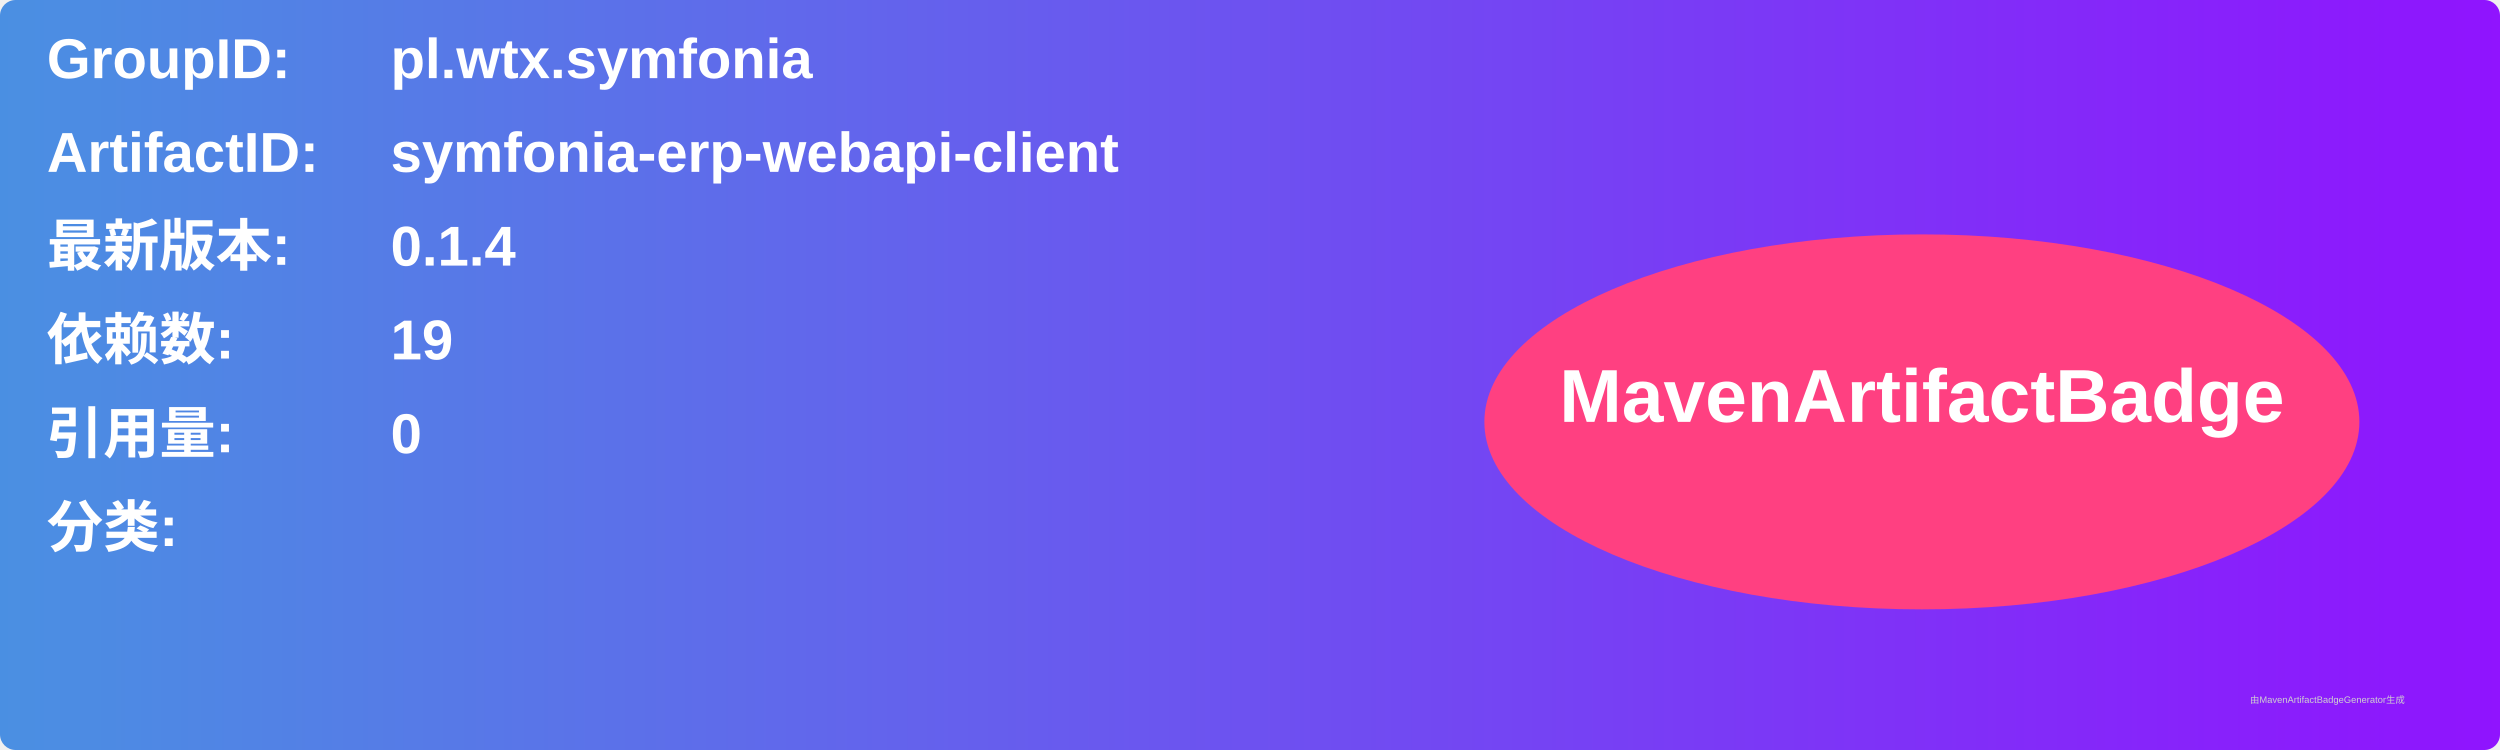
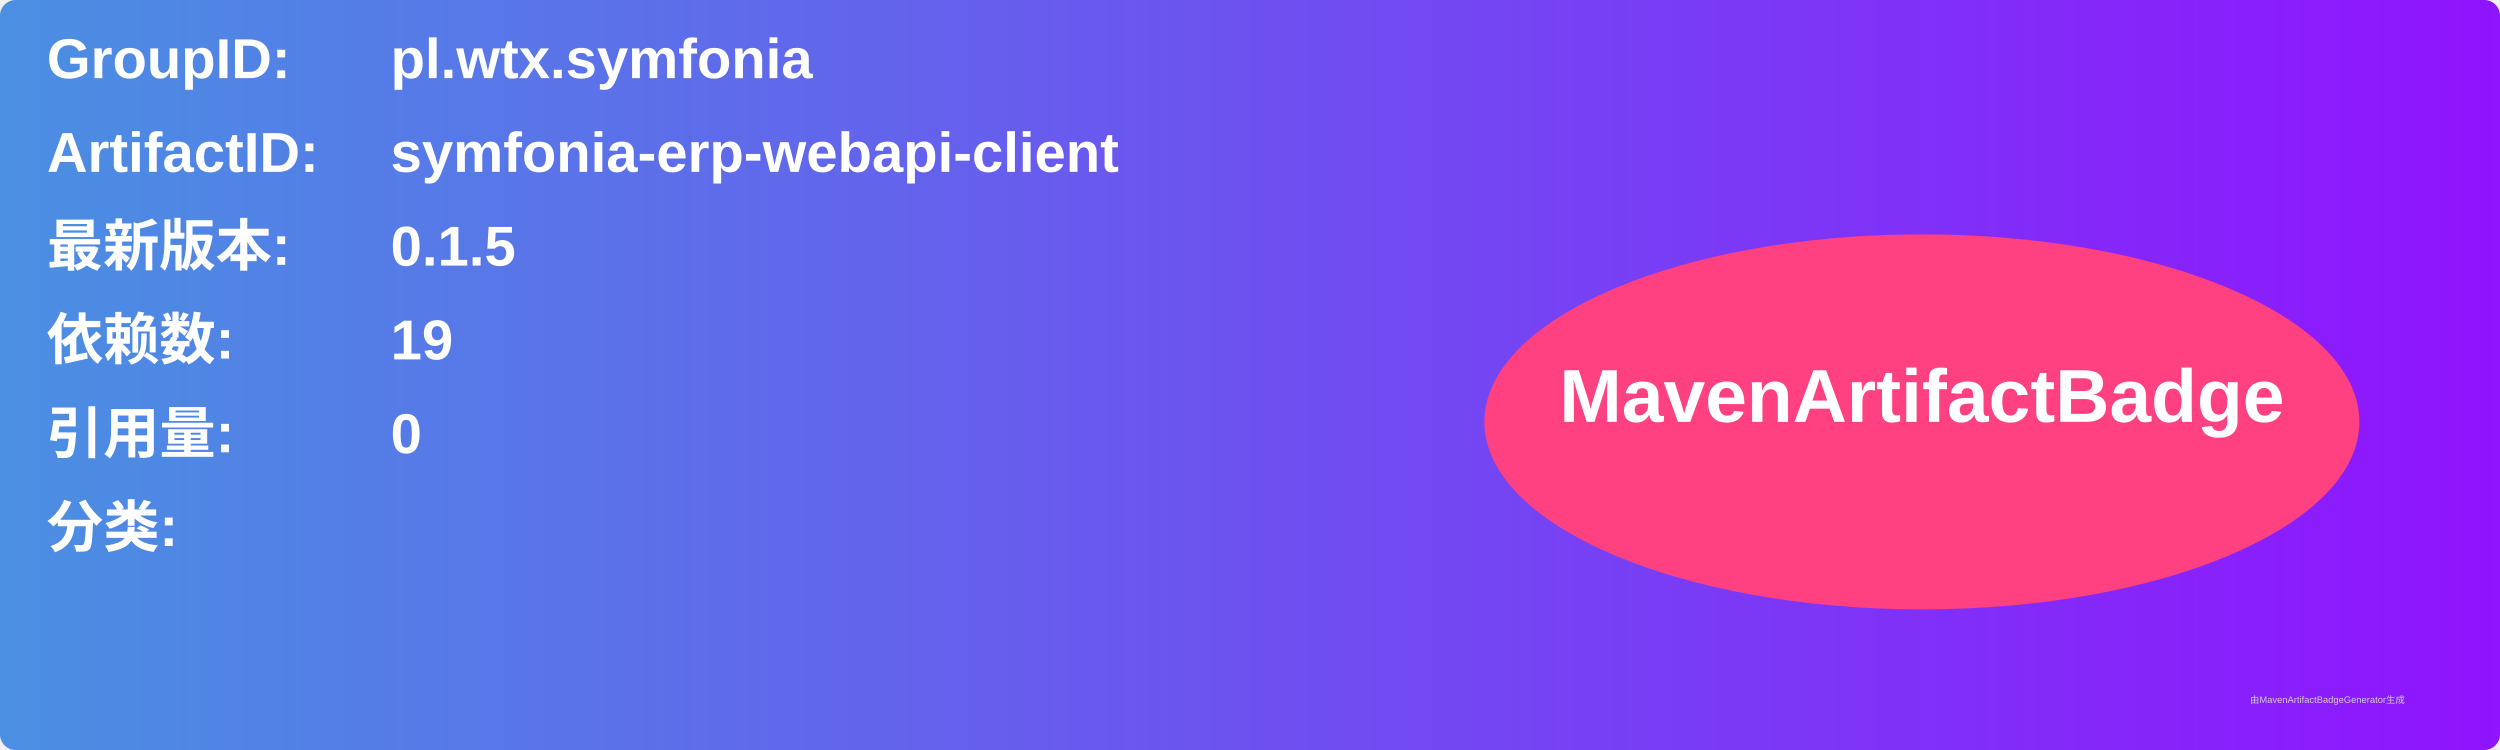
<svg xmlns="http://www.w3.org/2000/svg" width="800" height="240" viewBox="0 0 800 240">
  <linearGradient id="grad" x1="0%" y1="0%" x2="100%" y2="0%">
    <stop offset="0%" stop-color="#4a90e2" />
    <stop offset="100%" stop-color="#9013fe" />
  </linearGradient>
  <rect width="100%" height="100%" rx="5" ry="5" fill="url(#grad)" />
  <g transform="translate(15, 15)">
    <text x="0" y="10" font-family="Arial" font-size="18" fill="white" font-weight="bold" width="260">GroupID:</text>
    <text x="110" y="10" font-family="Arial" font-size="18" fill="white" font-weight="bold" width="460">pl.wtx.symfonia</text>
    <text x="0" y="40" font-family="Arial" font-size="18" fill="white" font-weight="bold" width="260">ArtifactID:</text>
    <text x="110" y="40" font-family="Arial" font-size="18" fill="white" font-weight="bold" width="460">symfonia-erp-webapi-client</text>
    <text x="0" y="70" font-family="Arial" font-size="18" fill="white" font-weight="bold">最新版本:</text>
    <text x="110" y="70" font-family="Arial" font-size="18" fill="white" font-weight="bold">
-       <tspan font-weight="bold">0.1.4</tspan>
+       <tspan font-weight="bold">0.1.5</tspan>
    </text>
    <text x="0" y="100" font-family="Arial" font-size="18" fill="white" font-weight="bold">依赖数: </text>
    <text x="110" y="100" font-family="Arial" font-size="18" fill="white">
      <tspan font-weight="bold">19</tspan>
    </text>
    <text x="0" y="130" font-family="Arial" font-size="18" fill="white" font-weight="bold">引用量: </text>
    <text x="110" y="130" font-family="Arial" font-size="18" fill="white">
      <tspan font-weight="bold">0</tspan>
    </text>
    <text x="0" y="160" font-family="Arial" font-size="18" fill="white" font-weight="bold">分类:</text>
    <text x="10" y="190" font-family="Arial" font-size="10" fill="white">
      <tspan font-weight="bold" />
    </text>
    <ellipse cx="600" cy="120" rx="140" ry="60" fill="#ff4081" />
    <text x="600" y="120" text-anchor="middle" font-family="Arial" font-size="24" fill="white" font-weight="bold">MavenArtifactBadge</text>
  </g>
  <text x="720" y="225" font-family="Arial" font-size="3" fill="#d0d0d0">由MavenArtifactBadgeGenerator生成</text>
</svg>
